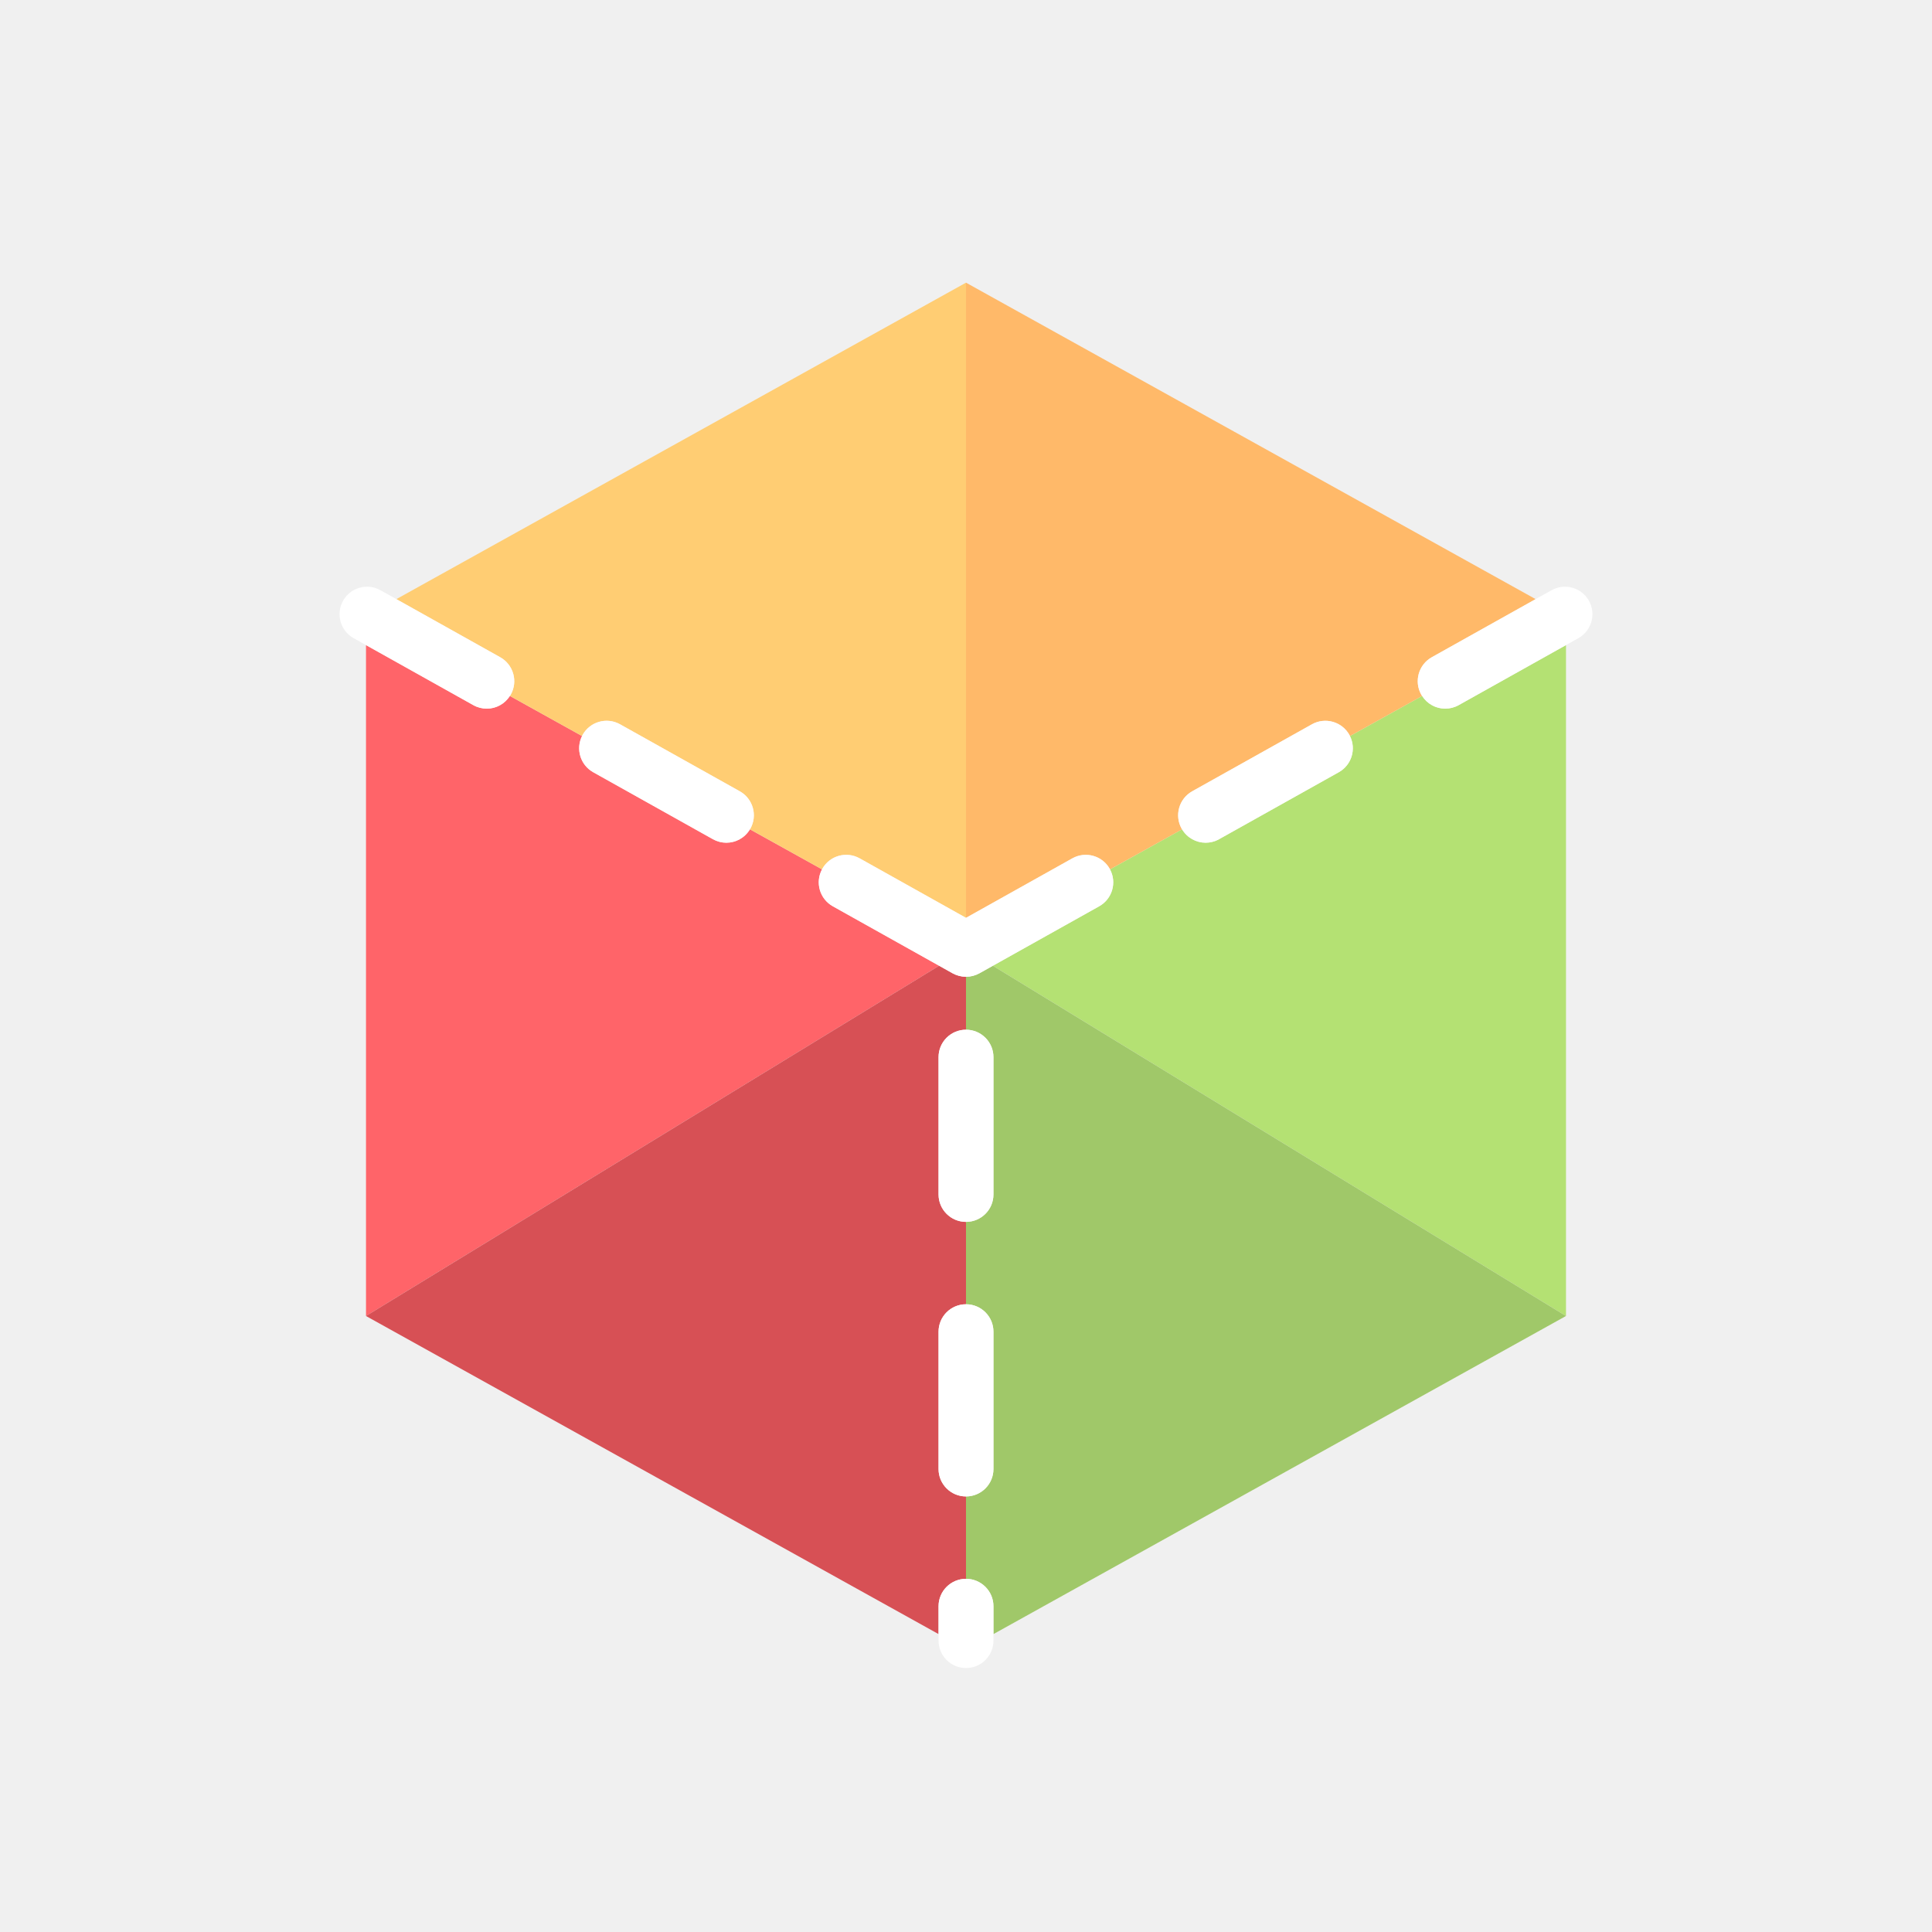
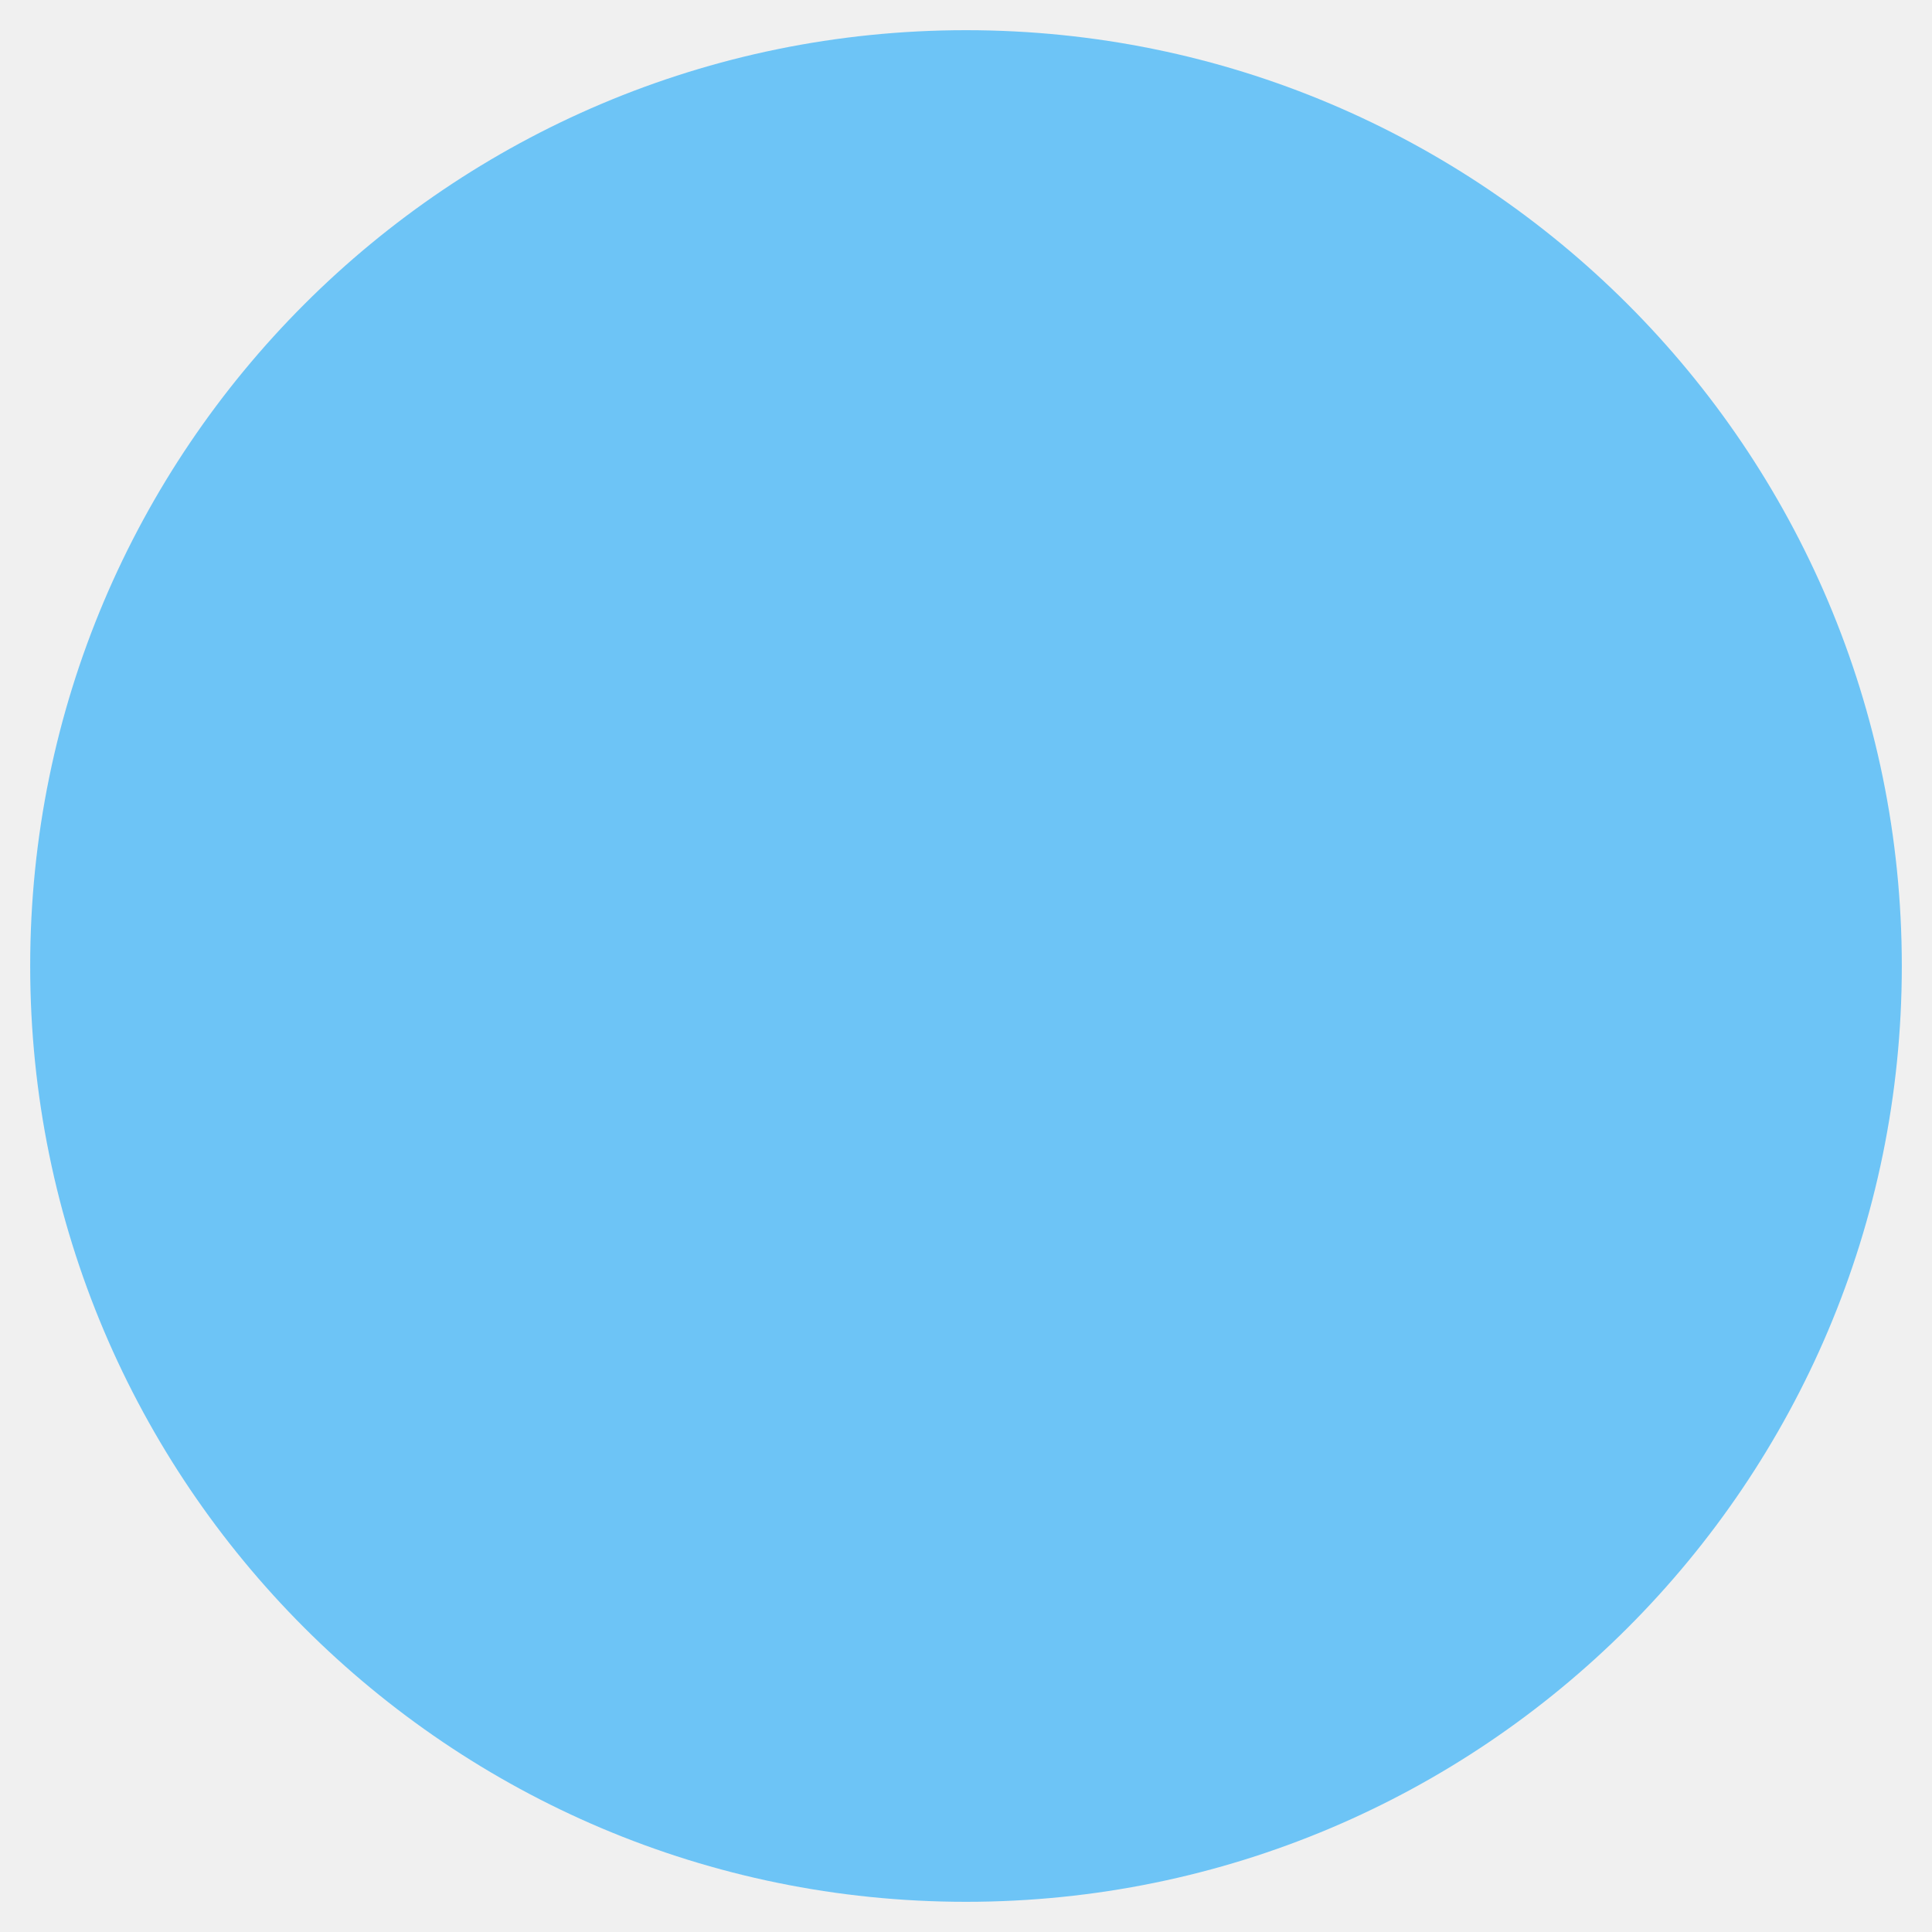
- <svg xmlns="http://www.w3.org/2000/svg" height="64px" width="64px" version="1.1" id="Layer_1" viewBox="-51.2 -51.2 614.40 614.40" xml:space="preserve" fill="#000000">
-   <g id="SVGRepo_bgCarrier" stroke-width="0" />
-   <g id="SVGRepo_tracerCarrier" stroke-linecap="round" stroke-linejoin="round" />
-   <g id="SVGRepo_iconCarrier">
-     <path style="fill:#FF6469;" d="M213.64,237.003c-4.16-2.334-5.672-7.551-3.427-11.74l-22.923-12.734 c-1.624,2.725-4.511,4.267-7.496,4.267c-1.441,0-2.907-0.358-4.254-1.109l-38.096-21.316c-4.083-2.292-5.61-7.357-3.544-11.504 l-22.947-12.749c-1.647,2.583-4.45,4.045-7.351,4.045c-1.441,0-2.907-0.358-4.254-1.109l-34.154-19.11v213.361l182.262-111.382 L213.64,237.003z" />
-     <path style="fill:#B4E173;" d="M408.398,174.162c-2.901,0-5.704-1.461-7.351-4.045l-22.947,12.749 c2.066,4.147,0.539,9.212-3.544,11.504l-38.096,21.316c-1.347,0.751-2.814,1.109-4.254,1.109c-2.985,0-5.872-1.542-7.496-4.267 l-22.923,12.734c2.244,4.189,0.732,9.406-3.427,11.74l-33.814,18.919l182.261,111.382V153.943l-34.154,19.11 C411.306,173.804,409.84,174.162,408.398,174.162z" />
-     <path style="fill:#FFCD73;" d="M111.228,169.694c-0.084,0.15-0.186,0.281-0.276,0.423l22.947,12.749 c0.063-0.127,0.119-0.256,0.189-0.382c2.349-4.204,7.674-5.712,11.882-3.359l38.096,21.316c4.207,2.362,5.712,7.674,3.355,11.886 c-0.039,0.071-0.089,0.131-0.131,0.201l22.923,12.734c0.026-0.048,0.046-0.098,0.072-0.146c2.344-4.204,7.662-5.712,11.882-3.359 l33.833,18.931V38.691L74.849,139.331l33.023,18.478C112.081,160.171,113.586,165.483,111.228,169.694z" />
-     <path style="fill:#D75055;" d="M256.001,450.882v-26.193c-4.822,0-8.731-3.905-8.731-8.731v-43.656c0-4.826,3.909-8.731,8.731-8.731 v-26.193c-4.822,0-8.731-3.905-8.731-8.731V284.99c0-4.826,3.909-8.731,8.731-8.731v-16.831c-0.003,0-0.005,0-0.009,0 c-0.372,0-0.747-0.026-1.119-0.074c-0.026-0.003-0.052-0.011-0.079-0.015c-0.344-0.048-0.688-0.114-1.027-0.204 c-0.064-0.017-0.126-0.044-0.189-0.062c-0.296-0.085-0.589-0.179-0.88-0.297c-0.092-0.037-0.179-0.087-0.27-0.128 c-0.232-0.104-0.466-0.203-0.692-0.329l-4.283-2.397L65.192,367.304l182.076,101.154v-8.845 C247.269,454.787,251.179,450.882,256.001,450.882z" />
-     <path style="fill:#A0C869;" d="M260.264,258.32c-0.226,0.126-0.46,0.225-0.692,0.329c-0.091,0.04-0.177,0.091-0.27,0.128 c-0.289,0.118-0.584,0.212-0.88,0.297c-0.063,0.019-0.126,0.045-0.189,0.062c-0.341,0.091-0.683,0.156-1.027,0.204 c-0.026,0.003-0.052,0.011-0.079,0.015c-0.373,0.048-0.747,0.074-1.119,0.074c-0.003,0-0.005,0-0.009,0v16.831 c4.822,0,8.731,3.905,8.731,8.731v43.656c0,4.826-3.909,8.731-8.731,8.731v26.193c4.822,0,8.731,3.905,8.731,8.731v43.656 c0,4.826-3.909,8.731-8.731,8.731v26.193c4.822,0,8.731,3.905,8.731,8.731v8.845l182.076-101.154L264.546,255.923L260.264,258.32z" />
-     <path style="fill:#FFB969;" d="M289.834,221.758c4.216-2.344,9.528-0.844,11.882,3.359c0.027,0.048,0.046,0.097,0.072,0.146 l22.923-12.734c-0.041-0.069-0.092-0.13-0.131-0.201c-2.357-4.212-0.852-9.525,3.355-11.886l38.096-21.316 c4.207-2.344,9.525-0.836,11.882,3.359c0.07,0.126,0.126,0.254,0.189,0.382l22.947-12.749c-0.091-0.142-0.193-0.274-0.276-0.423 c-2.357-4.212-0.852-9.525,3.355-11.886l33.023-18.478l-181.15-100.64v201.997L289.834,221.758z" />
-     <g>
-       <path style="fill:none;" d="M241.155,26.961l14.845-8.245l14.845,8.245c1.342,0.751,2.797,1.1,4.229,1.1 c3.07,0,6.045-1.62,7.64-4.493c2.344-4.212,0.823-9.532-3.393-11.869L260.24,1.1c-2.635-1.467-5.841-1.467-8.476,0l-19.082,10.599 c-4.216,2.337-5.739,7.657-3.393,11.869C231.623,27.788,236.939,29.322,241.155,26.961z" />
-       <path style="fill:none;" d="M165.393,67.803c1.433,0,2.89-0.349,4.234-1.1l35.768-19.875c4.212-2.344,5.734-7.657,3.389-11.869 c-2.337-4.212-7.648-5.747-11.873-3.393l-35.768,19.875c-4.212,2.344-5.734,7.657-3.389,11.869 C159.348,66.183,162.323,67.803,165.393,67.803z" />
-       <path style="fill:none;" d="M93.86,107.545c1.433,0,2.89-0.349,4.234-1.1l35.768-19.875c4.212-2.344,5.734-7.657,3.389-11.869 c-2.341-4.212-7.648-5.747-11.873-3.393L89.609,91.183c-4.212,2.344-5.734,7.657-3.389,11.869 C87.815,105.925,90.791,107.545,93.86,107.545z" />
-       <path style="fill:none;" d="M39,159.838c4.822,0,8.731-3.905,8.731-8.731V134.42l14.589-8.109 c4.212-2.337,5.734-7.657,3.389-11.869c-2.337-4.212-7.657-5.747-11.873-3.393l-19.078,10.599 c-2.771,1.535-4.489,4.459-4.489,7.631v21.828C30.269,155.933,34.178,159.838,39,159.838z" />
-       <path style="fill:none;" d="M39,327.666c4.822,0,8.731-3.905,8.731-8.731v-41.959c0-4.826-3.909-8.731-8.731-8.731 s-8.731,3.905-8.731,8.731v41.959C30.269,323.76,34.178,327.666,39,327.666z" />
-       <path style="fill:none;" d="M39,243.756c4.822,0,8.731-3.905,8.731-8.731v-41.959c0-4.826-3.909-8.731-8.731-8.731 s-8.731,3.905-8.731,8.731v41.959C30.269,239.851,34.178,243.756,39,243.756z" />
-       <path style="fill:none;" d="M62.321,385.689l-14.589-8.109v-16.695c0-4.826-3.909-8.731-8.731-8.731s-8.731,3.905-8.731,8.731 v21.828c0,3.172,1.718,6.088,4.489,7.631l19.078,10.607c1.342,0.751,2.797,1.1,4.234,1.1c3.07,0,6.045-1.62,7.64-4.485 C68.054,393.345,66.537,388.033,62.321,385.689z" />
-       <path style="fill:none;" d="M205.39,465.173l-35.768-19.875c-4.22-2.353-9.528-0.819-11.873,3.393 c-2.345,4.212-0.823,9.525,3.389,11.869l35.768,19.875c1.342,0.751,2.801,1.1,4.234,1.1c3.07,0,6.045-1.62,7.64-4.493 C211.125,472.829,209.603,467.517,205.39,465.173z" />
-       <path style="fill:none;" d="M133.857,425.431l-35.768-19.875c-4.22-2.353-9.537-0.819-11.873,3.393 c-2.344,4.212-0.823,9.525,3.389,11.869l35.768,19.875c1.342,0.751,2.801,1.1,4.234,1.1c3.07,0,6.045-1.62,7.64-4.493 C139.591,433.087,138.07,427.775,133.857,425.431z" />
-       <path style="fill:none;" d="M270.845,485.039l-14.845,8.245l-14.845-8.245c-4.216-2.353-9.532-0.819-11.869,3.393 c-2.344,4.212-0.823,9.532,3.393,11.869L251.76,510.9c1.317,0.733,2.775,1.1,4.238,1.1s2.921-0.367,4.238-1.1l19.082-10.599 c4.216-2.337,5.739-7.657,3.393-11.869S275.061,482.686,270.845,485.039z" />
-       <path style="fill:none;" d="M413.907,405.555l-35.765,19.875c-4.216,2.344-5.734,7.657-3.389,11.869 c1.595,2.874,4.571,4.493,7.64,4.493c1.433,0,2.89-0.349,4.234-1.1l35.765-19.875c4.216-2.344,5.734-7.657,3.389-11.869 C423.439,404.737,418.131,403.202,413.907,405.555z" />
-       <path style="fill:none;" d="M342.373,445.297l-35.768,19.875c-4.212,2.344-5.734,7.657-3.389,11.869 c1.595,2.874,4.571,4.493,7.64,4.493c1.433,0,2.89-0.349,4.234-1.1l35.768-19.875c4.212-2.344,5.734-7.657,3.389-11.869 C351.91,444.479,346.594,442.944,342.373,445.297z" />
-       <path style="fill:none;" d="M473,352.153c-4.822,0-8.731,3.905-8.731,8.731v16.695l-14.589,8.109 c-4.216,2.344-5.734,7.657-3.389,11.878c1.595,2.865,4.571,4.485,7.64,4.485c1.436,0,2.89-0.349,4.234-1.1l19.078-10.607 c2.771-1.543,4.489-4.459,4.489-7.631v-21.828C481.731,356.058,477.822,352.153,473,352.153z" />
-       <path style="fill:none;" d="M473,184.334c-4.822,0-8.731,3.905-8.731,8.731v41.959c0,4.826,3.909,8.731,8.731,8.731 s8.731-3.905,8.731-8.731v-41.959C481.731,188.24,477.822,184.334,473,184.334z" />
-       <path style="fill:none;" d="M473,268.244c-4.822,0-8.731,3.905-8.731,8.731v41.959c0,4.826,3.909,8.731,8.731,8.731 s8.731-3.905,8.731-8.731v-41.959C481.731,272.149,477.822,268.244,473,268.244z" />
-       <path style="fill:none;" d="M477.241,121.648l-19.078-10.599c-4.216-2.353-9.532-0.819-11.873,3.393 c-2.344,4.212-0.823,9.532,3.389,11.869l14.589,8.109v16.686c0,4.826,3.909,8.731,8.731,8.731s8.731-3.905,8.731-8.731v-21.828 C481.731,126.107,480.012,123.182,477.241,121.648z" />
-       <path style="fill:none;" d="M306.61,46.827l35.768,19.875c1.342,0.751,2.801,1.1,4.234,1.1c3.07,0,6.045-1.62,7.64-4.493 c2.344-4.212,0.823-9.525-3.389-11.869l-35.768-19.875c-4.22-2.353-9.537-0.819-11.873,3.393 C300.875,39.171,302.397,44.483,306.61,46.827z" />
-       <path style="fill:none;" d="M378.143,86.569l35.768,19.875c1.342,0.751,2.801,1.1,4.234,1.1c3.07,0,6.045-1.62,7.64-4.493 c2.344-4.212,0.823-9.525-3.389-11.869l-35.769-19.875c-4.216-2.353-9.537-0.819-11.873,3.393 C372.409,78.913,373.93,84.225,378.143,86.569z" />
-     </g>
-     <g>
-       <path style="fill:#FFFFFF;" d="M57.895,139.852c-2.357,4.212-0.852,9.525,3.355,11.886l3.942,2.206l34.154,19.11 c1.347,0.751,2.814,1.109,4.254,1.109c2.901,0,5.704-1.461,7.351-4.045c0.091-0.142,0.193-0.274,0.276-0.423 c2.357-4.212,0.852-9.525-3.355-11.886l-33.023-18.478l-5.073-2.839C65.56,134.148,60.239,135.648,57.895,139.852z" />
-       <path style="fill:#FFFFFF;" d="M137.444,194.371l38.096,21.316c1.347,0.751,2.814,1.109,4.254,1.109 c2.985,0,5.872-1.542,7.496-4.267c0.041-0.069,0.092-0.13,0.131-0.201c2.357-4.212,0.852-9.525-3.355-11.886l-38.096-21.316 c-4.207-2.353-9.532-0.844-11.882,3.359c-0.07,0.126-0.126,0.254-0.189,0.382C131.834,187.014,133.361,192.079,137.444,194.371z" />
-       <path style="fill:#FFFFFF;" d="M213.64,237.003l33.814,18.919l4.283,2.397c0.226,0.126,0.459,0.225,0.692,0.329 c0.091,0.04,0.177,0.091,0.27,0.128c0.289,0.118,0.584,0.212,0.88,0.297c0.063,0.019,0.126,0.045,0.189,0.062 c0.341,0.091,0.683,0.156,1.027,0.204c0.026,0.003,0.052,0.011,0.079,0.015c0.373,0.048,0.747,0.074,1.119,0.074 c0.003,0,0.005,0,0.009,0s0.005,0,0.009,0c0.372,0,0.747-0.026,1.119-0.074c0.026-0.003,0.052-0.011,0.079-0.015 c0.344-0.048,0.688-0.114,1.027-0.204c0.064-0.017,0.126-0.044,0.189-0.062c0.296-0.085,0.589-0.179,0.88-0.297 c0.092-0.037,0.179-0.087,0.27-0.128c0.232-0.104,0.466-0.203,0.692-0.329l4.283-2.397l33.814-18.919 c4.16-2.334,5.672-7.551,3.427-11.74c-0.026-0.048-0.046-0.098-0.072-0.146c-2.353-4.204-7.665-5.705-11.882-3.359l-33.833,18.931 l-33.833-18.931c-4.22-2.353-9.537-0.844-11.882,3.359c-0.027,0.048-0.046,0.097-0.072,0.146 C207.968,229.451,209.48,234.668,213.64,237.003z" />
-       <path style="fill:#FFFFFF;" d="M332.206,216.796c1.441,0,2.907-0.358,4.254-1.109l38.096-21.316 c4.083-2.292,5.61-7.357,3.544-11.504c-0.063-0.127-0.119-0.256-0.189-0.382c-2.357-4.195-7.674-5.705-11.882-3.359l-38.096,21.316 c-4.207,2.362-5.712,7.674-3.355,11.886c0.039,0.071,0.09,0.131,0.131,0.201C326.334,215.253,329.22,216.796,332.206,216.796z" />
-       <path style="fill:#FFFFFF;" d="M400.772,169.694c0.084,0.15,0.186,0.281,0.276,0.423c1.647,2.583,4.45,4.045,7.351,4.045 c1.441,0,2.907-0.358,4.254-1.109l34.154-19.11l3.942-2.206c4.207-2.362,5.712-7.674,3.355-11.886 c-2.353-4.204-7.669-5.696-11.882-3.359l-5.073,2.839l-33.023,18.478C399.919,160.171,398.414,165.483,400.772,169.694z" />
-       <path style="fill:#FFFFFF;" d="M247.269,284.99v43.656c0,4.826,3.909,8.731,8.731,8.731c4.822,0,8.731-3.905,8.731-8.731V284.99 c0-4.826-3.909-8.731-8.731-8.731C251.179,276.259,247.269,280.164,247.269,284.99z" />
-       <path style="fill:#FFFFFF;" d="M247.269,372.302v43.656c0,4.826,3.909,8.731,8.731,8.731c4.822,0,8.731-3.905,8.731-8.731v-43.656 c0-4.826-3.909-8.731-8.731-8.731C251.179,363.57,247.269,367.475,247.269,372.302z" />
-       <path style="fill:#FFFFFF;" d="M256.001,450.882c-4.822,0-8.731,3.905-8.731,8.731v8.845v2.068c0,4.826,3.909,8.731,8.731,8.731 c4.822,0,8.731-3.905,8.731-8.731v-2.068v-8.845C264.732,454.787,260.821,450.882,256.001,450.882z" />
-     </g>
-   </g>
+ <svg xmlns="http://www.w3.org/2000/svg" width="12" height="12" viewBox="0 0 64 64">
+   <circle cx="32" cy="32" r="31" fill="#6DC4F6" />
</svg>
